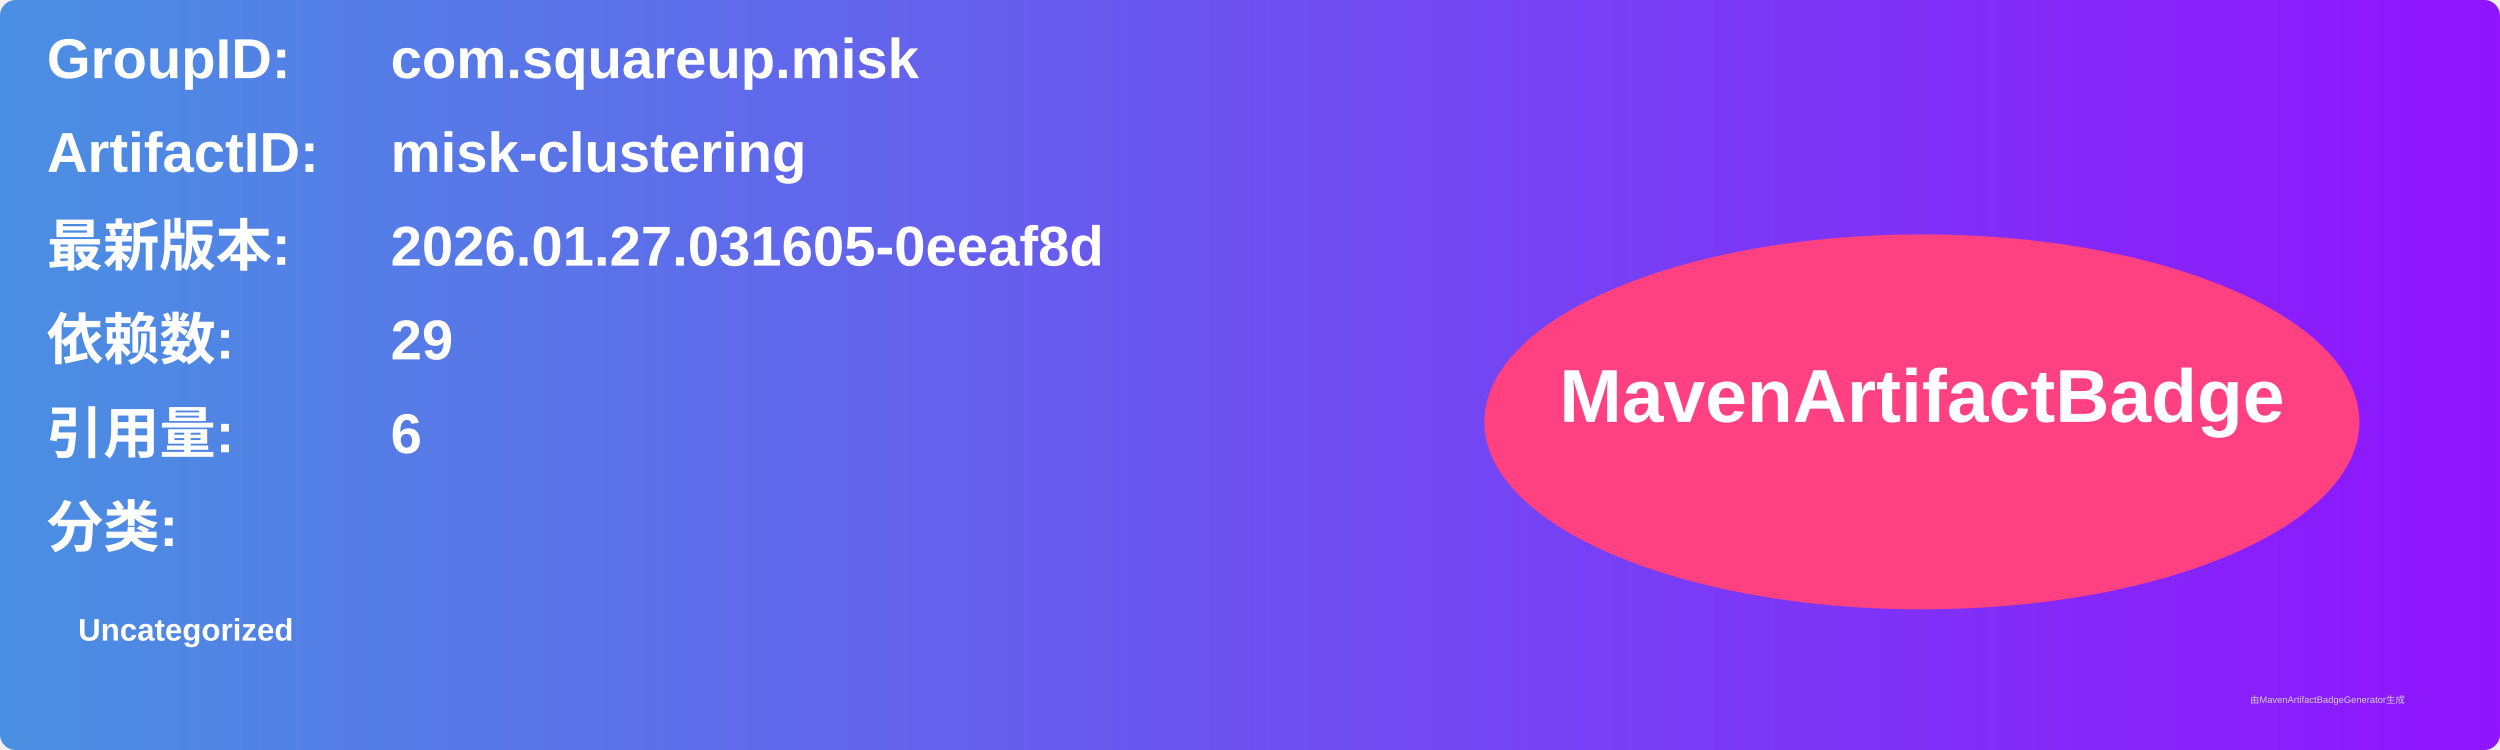
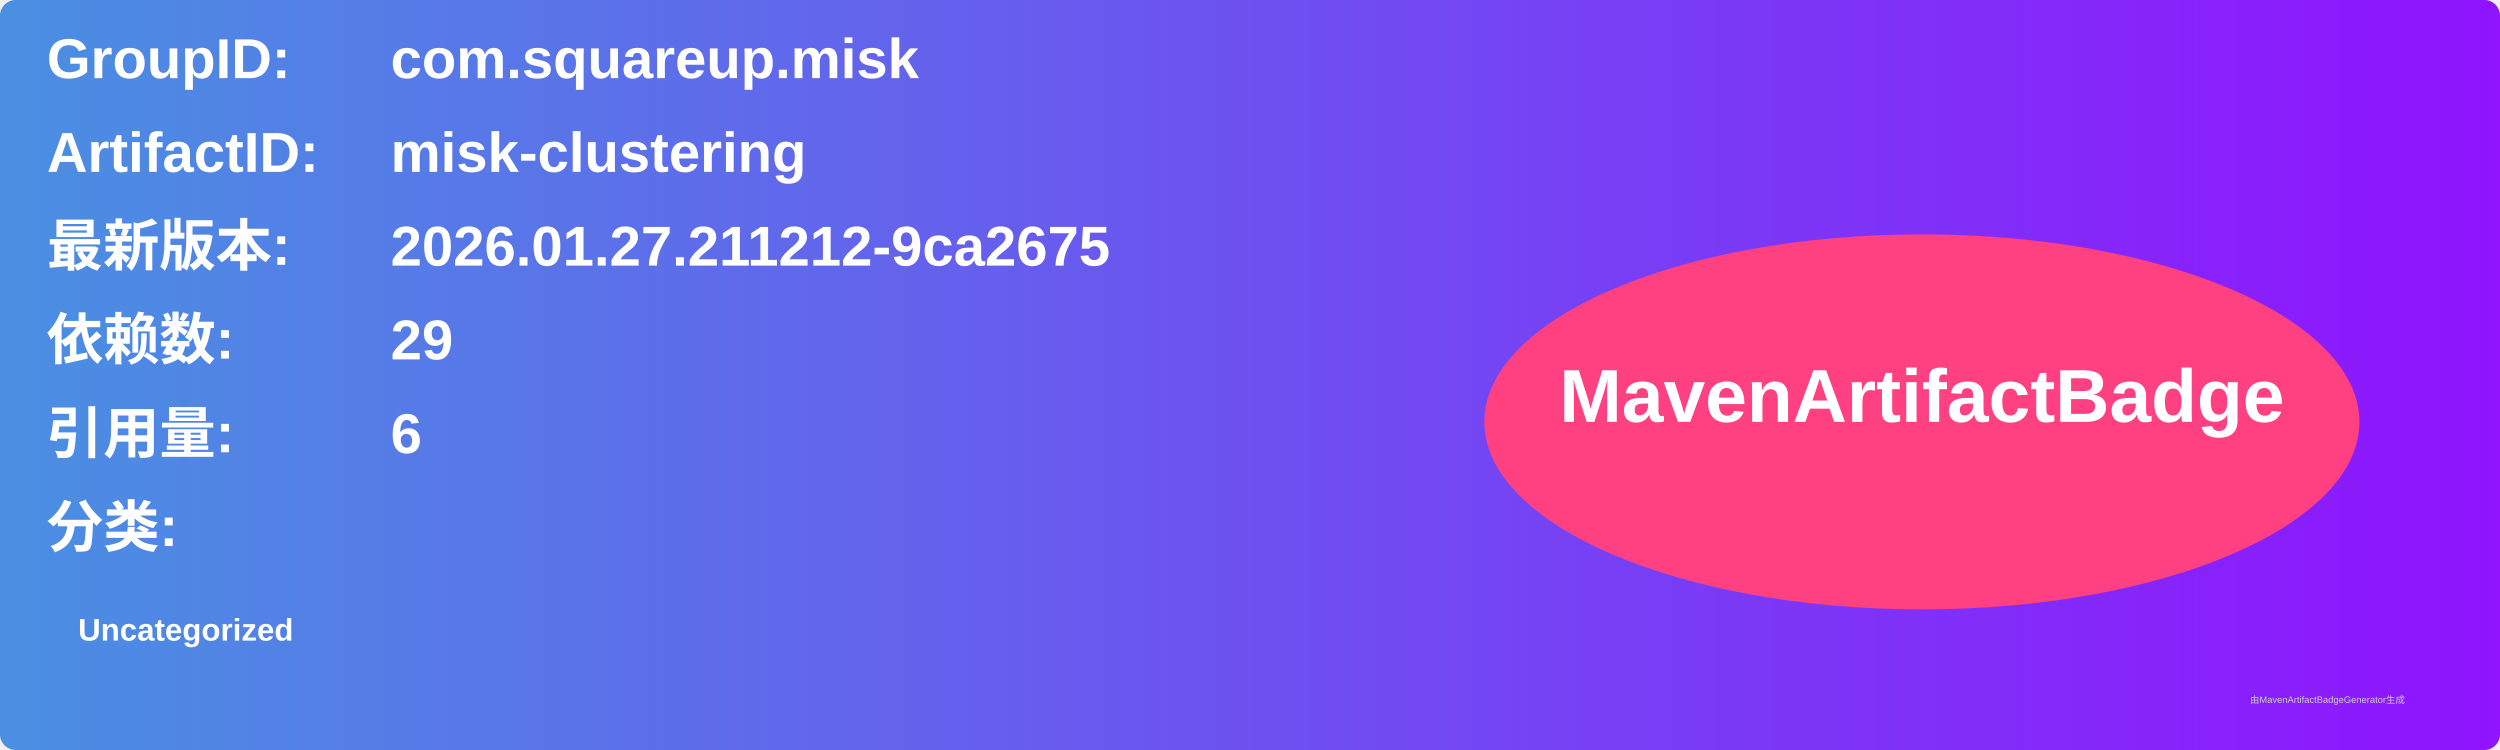
<svg xmlns="http://www.w3.org/2000/svg" width="800" height="240" viewBox="0 0 800 240">
  <linearGradient id="grad" x1="0%" y1="0%" x2="100%" y2="0%">
    <stop offset="0%" stop-color="#4a90e2" />
    <stop offset="100%" stop-color="#9013fe" />
  </linearGradient>
  <rect width="100%" height="100%" rx="5" ry="5" fill="url(#grad)" />
  <g transform="translate(15, 15)">
    <text x="0" y="10" font-family="Arial" font-size="18" fill="white" font-weight="bold" width="260">GroupID:</text>
    <text x="110" y="10" font-family="Arial" font-size="18" fill="white" font-weight="bold" width="460">com.squareup.misk</text>
    <text x="0" y="40" font-family="Arial" font-size="18" fill="white" font-weight="bold" width="260">ArtifactID:</text>
    <text x="110" y="40" font-family="Arial" font-size="18" fill="white" font-weight="bold" width="460">misk-clustering</text>
    <text x="0" y="70" font-family="Arial" font-size="18" fill="white" font-weight="bold">最新版本:</text>
    <text x="110" y="70" font-family="Arial" font-size="18" fill="white" font-weight="bold">
-       <tspan font-weight="bold">2026.01.27.031605-0eeaf8d</tspan>
+       <tspan font-weight="bold">2026.01.27.211212-9ca2675</tspan>
    </text>
    <text x="0" y="100" font-family="Arial" font-size="18" fill="white" font-weight="bold">依赖数: </text>
    <text x="110" y="100" font-family="Arial" font-size="18" fill="white">
      <tspan font-weight="bold">29</tspan>
    </text>
    <text x="0" y="130" font-family="Arial" font-size="18" fill="white" font-weight="bold">引用量: </text>
    <text x="110" y="130" font-family="Arial" font-size="18" fill="white">
      <tspan font-weight="bold">6</tspan>
    </text>
    <text x="0" y="160" font-family="Arial" font-size="18" fill="white" font-weight="bold">分类:</text>
    <text x="10" y="190" font-family="Arial" font-size="10" fill="white">
      <tspan font-weight="bold">Uncategorized</tspan>
    </text>
    <ellipse cx="600" cy="120" rx="140" ry="60" fill="#ff4081" />
    <text x="600" y="120" text-anchor="middle" font-family="Arial" font-size="24" fill="white" font-weight="bold">MavenArtifactBadge</text>
  </g>
  <text x="720" y="225" font-family="Arial" font-size="3" fill="#d0d0d0">由MavenArtifactBadgeGenerator生成</text>
</svg>
